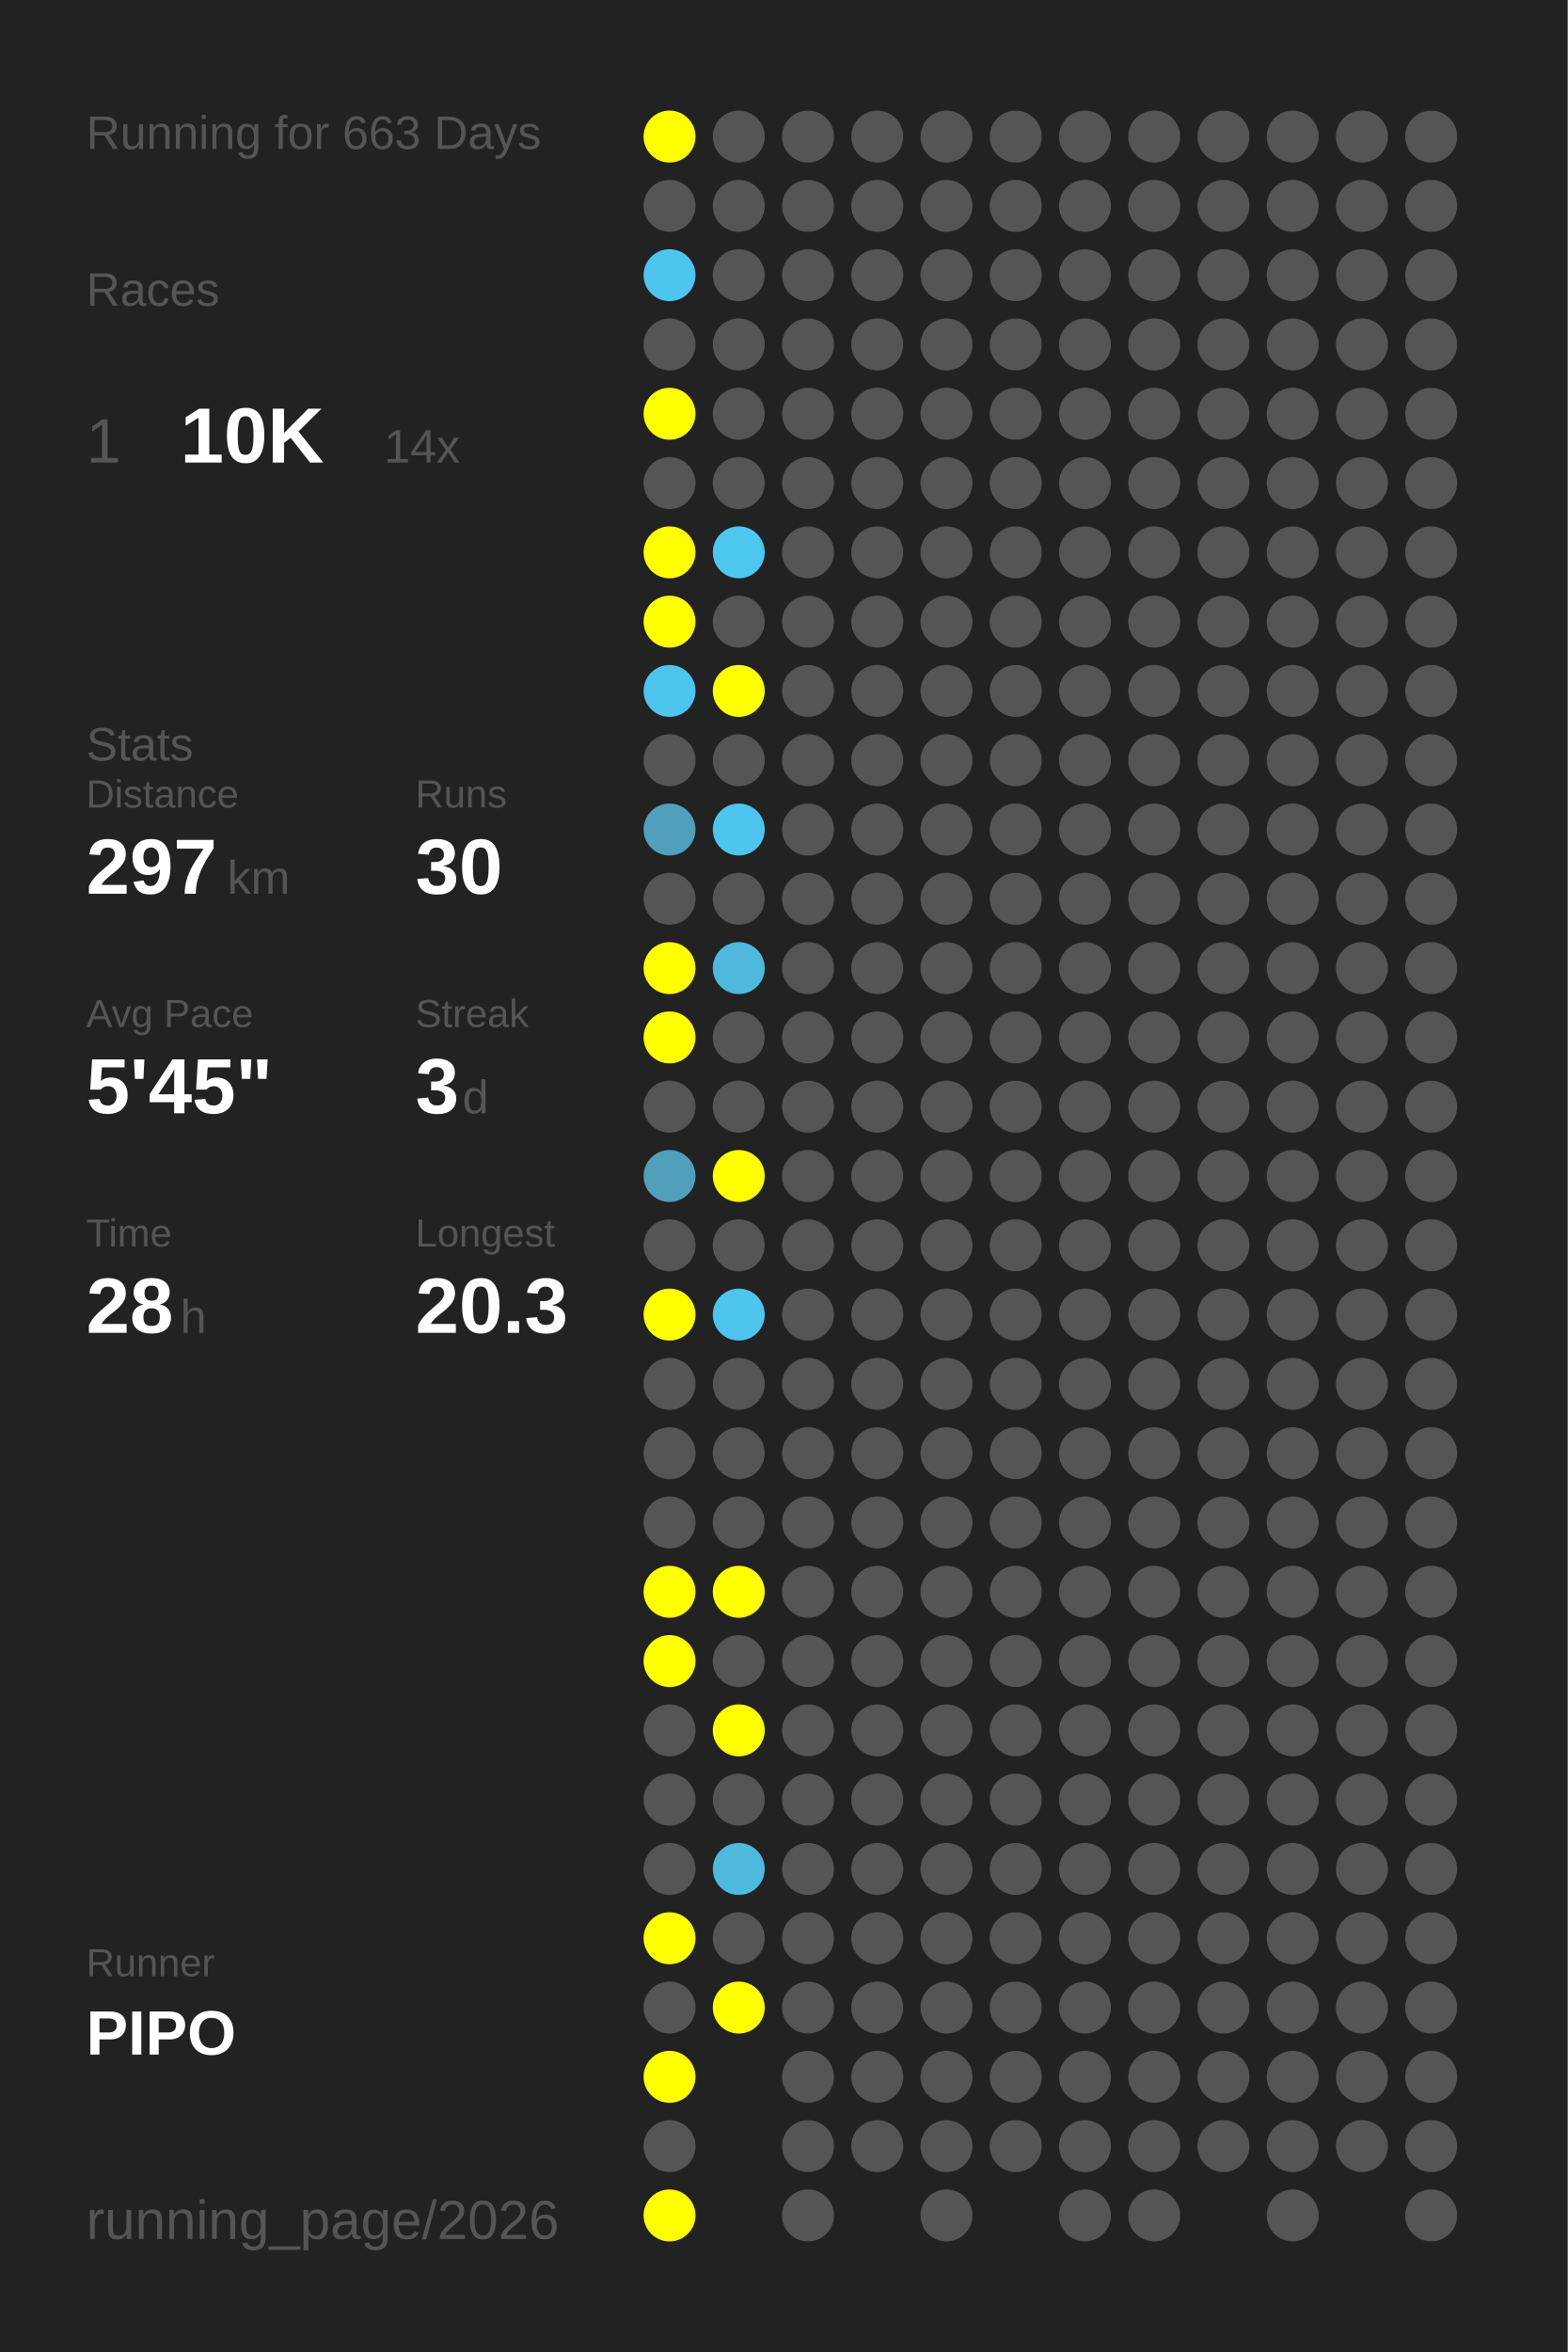
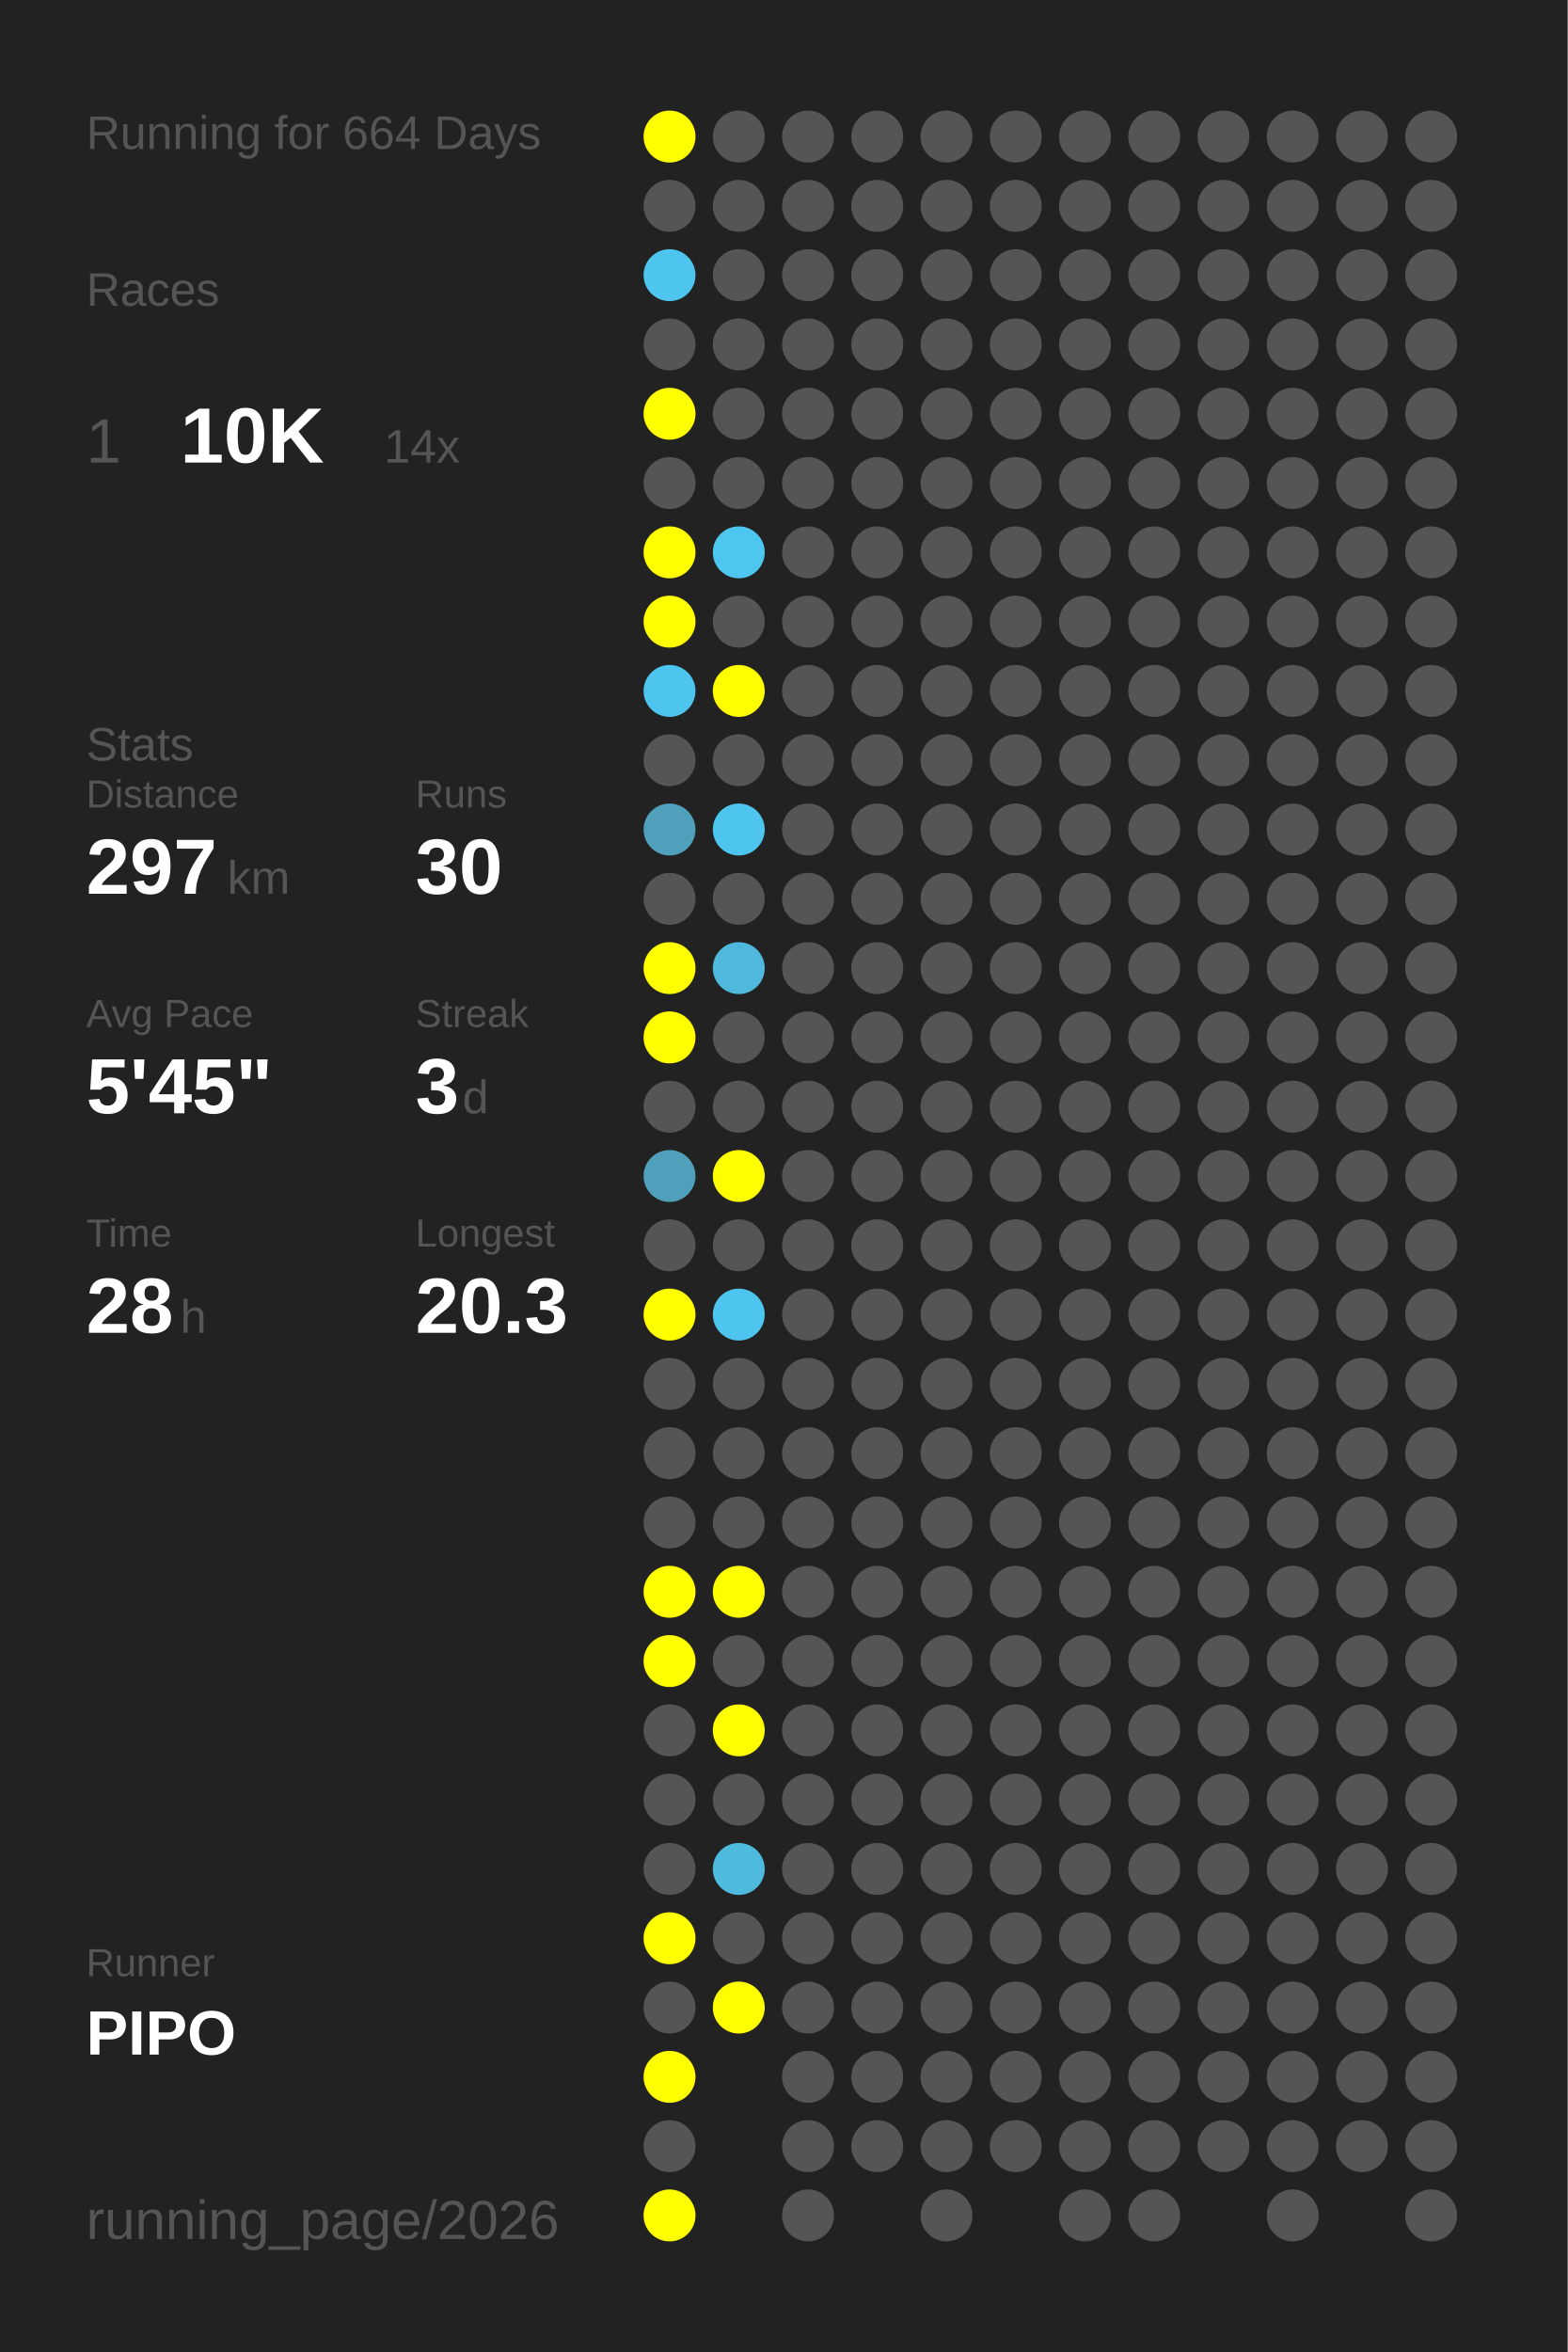
<svg xmlns="http://www.w3.org/2000/svg" baseProfile="full" height="300mm" version="1.1" viewBox="0,0,200,300" width="200mm">
  <defs />
  <rect fill="#222222" height="300" width="200" x="0" y="0" />
-   <text fill="#555555" style="font-size:6px; font-family:Arial;" x="11" y="19">Running for 663 Days</text>
+   <text fill="#555555" style="font-size:6px; font-family:Arial;" x="11" y="19">Running for 664 Days</text>
  <text fill="#555555" style="font-size:6px; font-family:Arial;" x="11" y="39">Races</text>
  <text fill="#555555" style="font-size:8px; font-family:Arial;" x="11" y="59">1</text>
  <text fill="#FFFFFF" style="font-size:10px; font-family:Arial; font-weight:bold;" x="23" y="59">10K</text>
  <text fill="#555555" style="font-size:6px; font-family:Arial;" x="49" y="59">14x</text>
  <text fill="#555555" style="font-size:6px; font-family:Arial;" x="11" y="97">Stats</text>
  <text fill="#555555" style="font-size:5px; font-family:Arial;" x="11" y="103">Distance</text>
  <text fill="#FFFFFF" style="font-size:10px; font-family:Arial; font-weight:bold;" x="11" y="114">297</text>
  <text fill="#555555" style="font-size:6px; font-family:Arial;" x="29" y="114">km</text>
  <text fill="#555555" style="font-size:5px; font-family:Arial;" x="53" y="103">Runs</text>
  <text fill="#FFFFFF" style="font-size:10px; font-family:Arial; font-weight:bold;" x="53" y="114">30</text>
  <text fill="#555555" style="font-size:5px; font-family:Arial;" x="11" y="131">Avg Pace</text>
  <text fill="#FFFFFF" style="font-size:10px; font-family:Arial; font-weight:bold;" x="11" y="142">5'45"</text>
  <text fill="#555555" style="font-size:5px; font-family:Arial;" x="53" y="131">Streak</text>
  <text fill="#FFFFFF" style="font-size:10px; font-family:Arial; font-weight:bold;" x="53" y="142">3</text>
  <text fill="#555555" style="font-size:6px; font-family:Arial;" x="59" y="142">d</text>
  <text fill="#555555" style="font-size:5px; font-family:Arial;" x="11" y="159">Time</text>
  <text fill="#FFFFFF" style="font-size:10px; font-family:Arial; font-weight:bold;" x="11" y="170">28</text>
  <text fill="#555555" style="font-size:6px; font-family:Arial;" x="23" y="170">h</text>
  <text fill="#555555" style="font-size:5px; font-family:Arial;" x="53" y="159">Longest</text>
  <text fill="#FFFFFF" style="font-size:10px; font-family:Arial; font-weight:bold;" x="53" y="170">20.3</text>
  <text fill="#555555" style="font-size:5px; font-family:Arial;" x="11" y="252.065">Runner</text>
  <text fill="#FFFFFF" style="font-size:8px; font-family:Arial; font-weight:bold;" x="11" y="262.065">PIPO</text>
  <text fill="#555555" style="font-size:7px; font-family:Arial;" x="11" y="285.581">running_page/2026</text>
  <circle cx="85.417" cy="17.419" fill="#FFFF00" r="3.312" />
  <circle cx="85.417" cy="26.258" fill="#555555" r="3.312" />
  <circle cx="85.417" cy="35.097" fill="#4dc5ee" r="3.312" />
  <circle cx="85.417" cy="43.935" fill="#555555" r="3.312" />
  <circle cx="85.417" cy="52.774" fill="#FFFF00" r="3.312" />
  <circle cx="85.417" cy="61.613" fill="#555555" r="3.312" />
  <circle cx="85.417" cy="70.452" fill="#FFFF00" r="3.312" />
  <circle cx="85.417" cy="79.29" fill="#FFFF00" r="3.312" />
  <circle cx="85.417" cy="88.129" fill="#4dc5ee" r="3.312" />
  <circle cx="85.417" cy="96.968" fill="#555555" r="3.312" />
  <circle cx="85.417" cy="105.806" fill="#50a0bb" r="3.312" />
  <circle cx="85.417" cy="114.645" fill="#555555" r="3.312" />
  <circle cx="85.417" cy="123.484" fill="#FFFF00" r="3.312" />
  <circle cx="85.417" cy="132.323" fill="#FFFF00" r="3.312" />
  <circle cx="85.417" cy="141.161" fill="#555555" r="3.312" />
  <circle cx="85.417" cy="150" fill="#50a0bb" r="3.312" />
  <circle cx="85.417" cy="158.839" fill="#555555" r="3.312" />
  <circle cx="85.417" cy="167.677" fill="#FFFF00" r="3.312" />
  <circle cx="85.417" cy="176.516" fill="#555555" r="3.312" />
  <circle cx="85.417" cy="185.355" fill="#555555" r="3.312" />
  <circle cx="85.417" cy="194.194" fill="#555555" r="3.312" />
  <circle cx="85.417" cy="203.032" fill="#FFFF00" r="3.312" />
  <circle cx="85.417" cy="211.871" fill="#FFFF00" r="3.312" />
  <circle cx="85.417" cy="220.71" fill="#555555" r="3.312" />
  <circle cx="85.417" cy="229.548" fill="#555555" r="3.312" />
  <circle cx="85.417" cy="238.387" fill="#555555" r="3.312" />
  <circle cx="85.417" cy="247.226" fill="#FFFF00" r="3.312" />
  <circle cx="85.417" cy="256.065" fill="#555555" r="3.312" />
  <circle cx="85.417" cy="264.903" fill="#FFFF00" r="3.312" />
  <circle cx="85.417" cy="273.742" fill="#555555" r="3.312" />
  <circle cx="85.417" cy="282.581" fill="#FFFF00" r="3.312" />
  <circle cx="94.25" cy="17.419" fill="#555555" r="3.312" />
  <circle cx="94.25" cy="26.258" fill="#555555" r="3.312" />
  <circle cx="94.25" cy="35.097" fill="#555555" r="3.312" />
  <circle cx="94.25" cy="43.935" fill="#555555" r="3.312" />
  <circle cx="94.25" cy="52.774" fill="#555555" r="3.312" />
  <circle cx="94.25" cy="61.613" fill="#555555" r="3.312" />
  <circle cx="94.25" cy="70.452" fill="#4dc7f0" r="3.312" />
  <circle cx="94.25" cy="79.29" fill="#555555" r="3.312" />
  <circle cx="94.25" cy="88.129" fill="#FFFF00" r="3.312" />
  <circle cx="94.25" cy="96.968" fill="#555555" r="3.312" />
  <circle cx="94.25" cy="105.806" fill="#4dc5ee" r="3.312" />
  <circle cx="94.25" cy="114.645" fill="#555555" r="3.312" />
  <circle cx="94.25" cy="123.484" fill="#4eb9dd" r="3.312" />
  <circle cx="94.25" cy="132.323" fill="#555555" r="3.312" />
  <circle cx="94.25" cy="141.161" fill="#555555" r="3.312" />
  <circle cx="94.25" cy="150" fill="#FFFF00" r="3.312" />
  <circle cx="94.25" cy="158.839" fill="#555555" r="3.312" />
  <circle cx="94.25" cy="167.677" fill="#4dc5ee" r="3.312" />
  <circle cx="94.25" cy="176.516" fill="#555555" r="3.312" />
  <circle cx="94.25" cy="185.355" fill="#555555" r="3.312" />
  <circle cx="94.25" cy="194.194" fill="#555555" r="3.312" />
  <circle cx="94.25" cy="203.032" fill="#FFFF00" r="3.312" />
  <circle cx="94.25" cy="211.871" fill="#555555" r="3.312" />
  <circle cx="94.25" cy="220.71" fill="#FFFF00" r="3.312" />
  <circle cx="94.25" cy="229.548" fill="#555555" r="3.312" />
  <circle cx="94.25" cy="238.387" fill="#4ebade" r="3.312" />
  <circle cx="94.25" cy="247.226" fill="#555555" r="3.312" />
  <circle cx="94.25" cy="256.065" fill="#FFFF00" r="3.312" />
  <circle cx="103.083" cy="17.419" fill="#555555" r="3.312" />
  <circle cx="103.083" cy="26.258" fill="#555555" r="3.312" />
  <circle cx="103.083" cy="35.097" fill="#555555" r="3.312" />
  <circle cx="103.083" cy="43.935" fill="#555555" r="3.312" />
  <circle cx="103.083" cy="52.774" fill="#555555" r="3.312" />
  <circle cx="103.083" cy="61.613" fill="#555555" r="3.312" />
  <circle cx="103.083" cy="70.452" fill="#555555" r="3.312" />
  <circle cx="103.083" cy="79.29" fill="#555555" r="3.312" />
  <circle cx="103.083" cy="88.129" fill="#555555" r="3.312" />
  <circle cx="103.083" cy="96.968" fill="#555555" r="3.312" />
  <circle cx="103.083" cy="105.806" fill="#555555" r="3.312" />
  <circle cx="103.083" cy="114.645" fill="#555555" r="3.312" />
  <circle cx="103.083" cy="123.484" fill="#555555" r="3.312" />
  <circle cx="103.083" cy="132.323" fill="#555555" r="3.312" />
  <circle cx="103.083" cy="141.161" fill="#555555" r="3.312" />
  <circle cx="103.083" cy="150" fill="#555555" r="3.312" />
  <circle cx="103.083" cy="158.839" fill="#555555" r="3.312" />
  <circle cx="103.083" cy="167.677" fill="#555555" r="3.312" />
  <circle cx="103.083" cy="176.516" fill="#555555" r="3.312" />
  <circle cx="103.083" cy="185.355" fill="#555555" r="3.312" />
  <circle cx="103.083" cy="194.194" fill="#555555" r="3.312" />
  <circle cx="103.083" cy="203.032" fill="#555555" r="3.312" />
  <circle cx="103.083" cy="211.871" fill="#555555" r="3.312" />
  <circle cx="103.083" cy="220.71" fill="#555555" r="3.312" />
  <circle cx="103.083" cy="229.548" fill="#555555" r="3.312" />
  <circle cx="103.083" cy="238.387" fill="#555555" r="3.312" />
  <circle cx="103.083" cy="247.226" fill="#555555" r="3.312" />
  <circle cx="103.083" cy="256.065" fill="#555555" r="3.312" />
  <circle cx="103.083" cy="264.903" fill="#555555" r="3.312" />
  <circle cx="103.083" cy="273.742" fill="#555555" r="3.312" />
  <circle cx="103.083" cy="282.581" fill="#555555" r="3.312" />
  <circle cx="111.917" cy="17.419" fill="#555555" r="3.312" />
  <circle cx="111.917" cy="26.258" fill="#555555" r="3.312" />
  <circle cx="111.917" cy="35.097" fill="#555555" r="3.312" />
  <circle cx="111.917" cy="43.935" fill="#555555" r="3.312" />
  <circle cx="111.917" cy="52.774" fill="#555555" r="3.312" />
  <circle cx="111.917" cy="61.613" fill="#555555" r="3.312" />
  <circle cx="111.917" cy="70.452" fill="#555555" r="3.312" />
  <circle cx="111.917" cy="79.29" fill="#555555" r="3.312" />
  <circle cx="111.917" cy="88.129" fill="#555555" r="3.312" />
  <circle cx="111.917" cy="96.968" fill="#555555" r="3.312" />
  <circle cx="111.917" cy="105.806" fill="#555555" r="3.312" />
  <circle cx="111.917" cy="114.645" fill="#555555" r="3.312" />
  <circle cx="111.917" cy="123.484" fill="#555555" r="3.312" />
  <circle cx="111.917" cy="132.323" fill="#555555" r="3.312" />
  <circle cx="111.917" cy="141.161" fill="#555555" r="3.312" />
  <circle cx="111.917" cy="150" fill="#555555" r="3.312" />
  <circle cx="111.917" cy="158.839" fill="#555555" r="3.312" />
  <circle cx="111.917" cy="167.677" fill="#555555" r="3.312" />
  <circle cx="111.917" cy="176.516" fill="#555555" r="3.312" />
  <circle cx="111.917" cy="185.355" fill="#555555" r="3.312" />
  <circle cx="111.917" cy="194.194" fill="#555555" r="3.312" />
  <circle cx="111.917" cy="203.032" fill="#555555" r="3.312" />
  <circle cx="111.917" cy="211.871" fill="#555555" r="3.312" />
  <circle cx="111.917" cy="220.71" fill="#555555" r="3.312" />
  <circle cx="111.917" cy="229.548" fill="#555555" r="3.312" />
  <circle cx="111.917" cy="238.387" fill="#555555" r="3.312" />
  <circle cx="111.917" cy="247.226" fill="#555555" r="3.312" />
  <circle cx="111.917" cy="256.065" fill="#555555" r="3.312" />
  <circle cx="111.917" cy="264.903" fill="#555555" r="3.312" />
  <circle cx="111.917" cy="273.742" fill="#555555" r="3.312" />
  <circle cx="120.75" cy="17.419" fill="#555555" r="3.312" />
  <circle cx="120.75" cy="26.258" fill="#555555" r="3.312" />
  <circle cx="120.75" cy="35.097" fill="#555555" r="3.312" />
  <circle cx="120.75" cy="43.935" fill="#555555" r="3.312" />
  <circle cx="120.75" cy="52.774" fill="#555555" r="3.312" />
  <circle cx="120.75" cy="61.613" fill="#555555" r="3.312" />
  <circle cx="120.75" cy="70.452" fill="#555555" r="3.312" />
  <circle cx="120.75" cy="79.29" fill="#555555" r="3.312" />
  <circle cx="120.75" cy="88.129" fill="#555555" r="3.312" />
  <circle cx="120.75" cy="96.968" fill="#555555" r="3.312" />
  <circle cx="120.75" cy="105.806" fill="#555555" r="3.312" />
  <circle cx="120.75" cy="114.645" fill="#555555" r="3.312" />
  <circle cx="120.75" cy="123.484" fill="#555555" r="3.312" />
  <circle cx="120.75" cy="132.323" fill="#555555" r="3.312" />
  <circle cx="120.75" cy="141.161" fill="#555555" r="3.312" />
  <circle cx="120.75" cy="150" fill="#555555" r="3.312" />
  <circle cx="120.75" cy="158.839" fill="#555555" r="3.312" />
  <circle cx="120.75" cy="167.677" fill="#555555" r="3.312" />
  <circle cx="120.75" cy="176.516" fill="#555555" r="3.312" />
  <circle cx="120.75" cy="185.355" fill="#555555" r="3.312" />
  <circle cx="120.75" cy="194.194" fill="#555555" r="3.312" />
  <circle cx="120.75" cy="203.032" fill="#555555" r="3.312" />
  <circle cx="120.75" cy="211.871" fill="#555555" r="3.312" />
  <circle cx="120.75" cy="220.71" fill="#555555" r="3.312" />
  <circle cx="120.75" cy="229.548" fill="#555555" r="3.312" />
  <circle cx="120.75" cy="238.387" fill="#555555" r="3.312" />
  <circle cx="120.75" cy="247.226" fill="#555555" r="3.312" />
  <circle cx="120.75" cy="256.065" fill="#555555" r="3.312" />
  <circle cx="120.75" cy="264.903" fill="#555555" r="3.312" />
  <circle cx="120.75" cy="273.742" fill="#555555" r="3.312" />
  <circle cx="120.75" cy="282.581" fill="#555555" r="3.312" />
  <circle cx="129.583" cy="17.419" fill="#555555" r="3.312" />
  <circle cx="129.583" cy="26.258" fill="#555555" r="3.312" />
  <circle cx="129.583" cy="35.097" fill="#555555" r="3.312" />
  <circle cx="129.583" cy="43.935" fill="#555555" r="3.312" />
  <circle cx="129.583" cy="52.774" fill="#555555" r="3.312" />
  <circle cx="129.583" cy="61.613" fill="#555555" r="3.312" />
  <circle cx="129.583" cy="70.452" fill="#555555" r="3.312" />
  <circle cx="129.583" cy="79.29" fill="#555555" r="3.312" />
  <circle cx="129.583" cy="88.129" fill="#555555" r="3.312" />
  <circle cx="129.583" cy="96.968" fill="#555555" r="3.312" />
  <circle cx="129.583" cy="105.806" fill="#555555" r="3.312" />
  <circle cx="129.583" cy="114.645" fill="#555555" r="3.312" />
  <circle cx="129.583" cy="123.484" fill="#555555" r="3.312" />
  <circle cx="129.583" cy="132.323" fill="#555555" r="3.312" />
  <circle cx="129.583" cy="141.161" fill="#555555" r="3.312" />
  <circle cx="129.583" cy="150" fill="#555555" r="3.312" />
  <circle cx="129.583" cy="158.839" fill="#555555" r="3.312" />
  <circle cx="129.583" cy="167.677" fill="#555555" r="3.312" />
  <circle cx="129.583" cy="176.516" fill="#555555" r="3.312" />
  <circle cx="129.583" cy="185.355" fill="#555555" r="3.312" />
  <circle cx="129.583" cy="194.194" fill="#555555" r="3.312" />
  <circle cx="129.583" cy="203.032" fill="#555555" r="3.312" />
  <circle cx="129.583" cy="211.871" fill="#555555" r="3.312" />
  <circle cx="129.583" cy="220.71" fill="#555555" r="3.312" />
  <circle cx="129.583" cy="229.548" fill="#555555" r="3.312" />
  <circle cx="129.583" cy="238.387" fill="#555555" r="3.312" />
  <circle cx="129.583" cy="247.226" fill="#555555" r="3.312" />
  <circle cx="129.583" cy="256.065" fill="#555555" r="3.312" />
  <circle cx="129.583" cy="264.903" fill="#555555" r="3.312" />
  <circle cx="129.583" cy="273.742" fill="#555555" r="3.312" />
  <circle cx="138.417" cy="17.419" fill="#555555" r="3.312" />
  <circle cx="138.417" cy="26.258" fill="#555555" r="3.312" />
  <circle cx="138.417" cy="35.097" fill="#555555" r="3.312" />
  <circle cx="138.417" cy="43.935" fill="#555555" r="3.312" />
  <circle cx="138.417" cy="52.774" fill="#555555" r="3.312" />
  <circle cx="138.417" cy="61.613" fill="#555555" r="3.312" />
  <circle cx="138.417" cy="70.452" fill="#555555" r="3.312" />
  <circle cx="138.417" cy="79.29" fill="#555555" r="3.312" />
  <circle cx="138.417" cy="88.129" fill="#555555" r="3.312" />
  <circle cx="138.417" cy="96.968" fill="#555555" r="3.312" />
  <circle cx="138.417" cy="105.806" fill="#555555" r="3.312" />
  <circle cx="138.417" cy="114.645" fill="#555555" r="3.312" />
  <circle cx="138.417" cy="123.484" fill="#555555" r="3.312" />
  <circle cx="138.417" cy="132.323" fill="#555555" r="3.312" />
  <circle cx="138.417" cy="141.161" fill="#555555" r="3.312" />
  <circle cx="138.417" cy="150" fill="#555555" r="3.312" />
  <circle cx="138.417" cy="158.839" fill="#555555" r="3.312" />
  <circle cx="138.417" cy="167.677" fill="#555555" r="3.312" />
  <circle cx="138.417" cy="176.516" fill="#555555" r="3.312" />
  <circle cx="138.417" cy="185.355" fill="#555555" r="3.312" />
  <circle cx="138.417" cy="194.194" fill="#555555" r="3.312" />
  <circle cx="138.417" cy="203.032" fill="#555555" r="3.312" />
  <circle cx="138.417" cy="211.871" fill="#555555" r="3.312" />
  <circle cx="138.417" cy="220.71" fill="#555555" r="3.312" />
  <circle cx="138.417" cy="229.548" fill="#555555" r="3.312" />
  <circle cx="138.417" cy="238.387" fill="#555555" r="3.312" />
  <circle cx="138.417" cy="247.226" fill="#555555" r="3.312" />
  <circle cx="138.417" cy="256.065" fill="#555555" r="3.312" />
  <circle cx="138.417" cy="264.903" fill="#555555" r="3.312" />
  <circle cx="138.417" cy="273.742" fill="#555555" r="3.312" />
  <circle cx="138.417" cy="282.581" fill="#555555" r="3.312" />
  <circle cx="147.25" cy="17.419" fill="#555555" r="3.312" />
  <circle cx="147.25" cy="26.258" fill="#555555" r="3.312" />
  <circle cx="147.25" cy="35.097" fill="#555555" r="3.312" />
  <circle cx="147.25" cy="43.935" fill="#555555" r="3.312" />
  <circle cx="147.25" cy="52.774" fill="#555555" r="3.312" />
  <circle cx="147.25" cy="61.613" fill="#555555" r="3.312" />
  <circle cx="147.25" cy="70.452" fill="#555555" r="3.312" />
  <circle cx="147.25" cy="79.29" fill="#555555" r="3.312" />
  <circle cx="147.25" cy="88.129" fill="#555555" r="3.312" />
  <circle cx="147.25" cy="96.968" fill="#555555" r="3.312" />
  <circle cx="147.25" cy="105.806" fill="#555555" r="3.312" />
  <circle cx="147.25" cy="114.645" fill="#555555" r="3.312" />
  <circle cx="147.25" cy="123.484" fill="#555555" r="3.312" />
  <circle cx="147.25" cy="132.323" fill="#555555" r="3.312" />
  <circle cx="147.25" cy="141.161" fill="#555555" r="3.312" />
  <circle cx="147.25" cy="150" fill="#555555" r="3.312" />
  <circle cx="147.25" cy="158.839" fill="#555555" r="3.312" />
  <circle cx="147.25" cy="167.677" fill="#555555" r="3.312" />
  <circle cx="147.25" cy="176.516" fill="#555555" r="3.312" />
  <circle cx="147.25" cy="185.355" fill="#555555" r="3.312" />
  <circle cx="147.25" cy="194.194" fill="#555555" r="3.312" />
  <circle cx="147.25" cy="203.032" fill="#555555" r="3.312" />
  <circle cx="147.25" cy="211.871" fill="#555555" r="3.312" />
  <circle cx="147.25" cy="220.71" fill="#555555" r="3.312" />
  <circle cx="147.25" cy="229.548" fill="#555555" r="3.312" />
  <circle cx="147.25" cy="238.387" fill="#555555" r="3.312" />
  <circle cx="147.25" cy="247.226" fill="#555555" r="3.312" />
  <circle cx="147.25" cy="256.065" fill="#555555" r="3.312" />
  <circle cx="147.25" cy="264.903" fill="#555555" r="3.312" />
  <circle cx="147.25" cy="273.742" fill="#555555" r="3.312" />
  <circle cx="147.25" cy="282.581" fill="#555555" r="3.312" />
  <circle cx="156.083" cy="17.419" fill="#555555" r="3.312" />
  <circle cx="156.083" cy="26.258" fill="#555555" r="3.312" />
  <circle cx="156.083" cy="35.097" fill="#555555" r="3.312" />
  <circle cx="156.083" cy="43.935" fill="#555555" r="3.312" />
  <circle cx="156.083" cy="52.774" fill="#555555" r="3.312" />
  <circle cx="156.083" cy="61.613" fill="#555555" r="3.312" />
  <circle cx="156.083" cy="70.452" fill="#555555" r="3.312" />
  <circle cx="156.083" cy="79.29" fill="#555555" r="3.312" />
  <circle cx="156.083" cy="88.129" fill="#555555" r="3.312" />
  <circle cx="156.083" cy="96.968" fill="#555555" r="3.312" />
  <circle cx="156.083" cy="105.806" fill="#555555" r="3.312" />
  <circle cx="156.083" cy="114.645" fill="#555555" r="3.312" />
  <circle cx="156.083" cy="123.484" fill="#555555" r="3.312" />
  <circle cx="156.083" cy="132.323" fill="#555555" r="3.312" />
  <circle cx="156.083" cy="141.161" fill="#555555" r="3.312" />
  <circle cx="156.083" cy="150" fill="#555555" r="3.312" />
  <circle cx="156.083" cy="158.839" fill="#555555" r="3.312" />
  <circle cx="156.083" cy="167.677" fill="#555555" r="3.312" />
  <circle cx="156.083" cy="176.516" fill="#555555" r="3.312" />
  <circle cx="156.083" cy="185.355" fill="#555555" r="3.312" />
  <circle cx="156.083" cy="194.194" fill="#555555" r="3.312" />
  <circle cx="156.083" cy="203.032" fill="#555555" r="3.312" />
  <circle cx="156.083" cy="211.871" fill="#555555" r="3.312" />
  <circle cx="156.083" cy="220.71" fill="#555555" r="3.312" />
  <circle cx="156.083" cy="229.548" fill="#555555" r="3.312" />
  <circle cx="156.083" cy="238.387" fill="#555555" r="3.312" />
  <circle cx="156.083" cy="247.226" fill="#555555" r="3.312" />
  <circle cx="156.083" cy="256.065" fill="#555555" r="3.312" />
  <circle cx="156.083" cy="264.903" fill="#555555" r="3.312" />
  <circle cx="156.083" cy="273.742" fill="#555555" r="3.312" />
  <circle cx="164.917" cy="17.419" fill="#555555" r="3.312" />
  <circle cx="164.917" cy="26.258" fill="#555555" r="3.312" />
  <circle cx="164.917" cy="35.097" fill="#555555" r="3.312" />
  <circle cx="164.917" cy="43.935" fill="#555555" r="3.312" />
  <circle cx="164.917" cy="52.774" fill="#555555" r="3.312" />
  <circle cx="164.917" cy="61.613" fill="#555555" r="3.312" />
  <circle cx="164.917" cy="70.452" fill="#555555" r="3.312" />
  <circle cx="164.917" cy="79.29" fill="#555555" r="3.312" />
  <circle cx="164.917" cy="88.129" fill="#555555" r="3.312" />
  <circle cx="164.917" cy="96.968" fill="#555555" r="3.312" />
  <circle cx="164.917" cy="105.806" fill="#555555" r="3.312" />
  <circle cx="164.917" cy="114.645" fill="#555555" r="3.312" />
  <circle cx="164.917" cy="123.484" fill="#555555" r="3.312" />
  <circle cx="164.917" cy="132.323" fill="#555555" r="3.312" />
  <circle cx="164.917" cy="141.161" fill="#555555" r="3.312" />
  <circle cx="164.917" cy="150" fill="#555555" r="3.312" />
  <circle cx="164.917" cy="158.839" fill="#555555" r="3.312" />
  <circle cx="164.917" cy="167.677" fill="#555555" r="3.312" />
  <circle cx="164.917" cy="176.516" fill="#555555" r="3.312" />
  <circle cx="164.917" cy="185.355" fill="#555555" r="3.312" />
  <circle cx="164.917" cy="194.194" fill="#555555" r="3.312" />
  <circle cx="164.917" cy="203.032" fill="#555555" r="3.312" />
  <circle cx="164.917" cy="211.871" fill="#555555" r="3.312" />
  <circle cx="164.917" cy="220.71" fill="#555555" r="3.312" />
  <circle cx="164.917" cy="229.548" fill="#555555" r="3.312" />
  <circle cx="164.917" cy="238.387" fill="#555555" r="3.312" />
  <circle cx="164.917" cy="247.226" fill="#555555" r="3.312" />
  <circle cx="164.917" cy="256.065" fill="#555555" r="3.312" />
  <circle cx="164.917" cy="264.903" fill="#555555" r="3.312" />
  <circle cx="164.917" cy="273.742" fill="#555555" r="3.312" />
  <circle cx="164.917" cy="282.581" fill="#555555" r="3.312" />
  <circle cx="173.75" cy="17.419" fill="#555555" r="3.312" />
  <circle cx="173.75" cy="26.258" fill="#555555" r="3.312" />
  <circle cx="173.75" cy="35.097" fill="#555555" r="3.312" />
  <circle cx="173.75" cy="43.935" fill="#555555" r="3.312" />
  <circle cx="173.75" cy="52.774" fill="#555555" r="3.312" />
  <circle cx="173.75" cy="61.613" fill="#555555" r="3.312" />
  <circle cx="173.75" cy="70.452" fill="#555555" r="3.312" />
  <circle cx="173.75" cy="79.29" fill="#555555" r="3.312" />
  <circle cx="173.75" cy="88.129" fill="#555555" r="3.312" />
  <circle cx="173.75" cy="96.968" fill="#555555" r="3.312" />
  <circle cx="173.75" cy="105.806" fill="#555555" r="3.312" />
  <circle cx="173.75" cy="114.645" fill="#555555" r="3.312" />
  <circle cx="173.75" cy="123.484" fill="#555555" r="3.312" />
  <circle cx="173.75" cy="132.323" fill="#555555" r="3.312" />
  <circle cx="173.75" cy="141.161" fill="#555555" r="3.312" />
  <circle cx="173.75" cy="150" fill="#555555" r="3.312" />
  <circle cx="173.75" cy="158.839" fill="#555555" r="3.312" />
  <circle cx="173.75" cy="167.677" fill="#555555" r="3.312" />
  <circle cx="173.75" cy="176.516" fill="#555555" r="3.312" />
  <circle cx="173.75" cy="185.355" fill="#555555" r="3.312" />
  <circle cx="173.75" cy="194.194" fill="#555555" r="3.312" />
  <circle cx="173.75" cy="203.032" fill="#555555" r="3.312" />
  <circle cx="173.75" cy="211.871" fill="#555555" r="3.312" />
  <circle cx="173.75" cy="220.71" fill="#555555" r="3.312" />
  <circle cx="173.75" cy="229.548" fill="#555555" r="3.312" />
  <circle cx="173.75" cy="238.387" fill="#555555" r="3.312" />
  <circle cx="173.75" cy="247.226" fill="#555555" r="3.312" />
  <circle cx="173.75" cy="256.065" fill="#555555" r="3.312" />
  <circle cx="173.75" cy="264.903" fill="#555555" r="3.312" />
  <circle cx="173.75" cy="273.742" fill="#555555" r="3.312" />
  <circle cx="182.583" cy="17.419" fill="#555555" r="3.312" />
  <circle cx="182.583" cy="26.258" fill="#555555" r="3.312" />
  <circle cx="182.583" cy="35.097" fill="#555555" r="3.312" />
  <circle cx="182.583" cy="43.935" fill="#555555" r="3.312" />
  <circle cx="182.583" cy="52.774" fill="#555555" r="3.312" />
  <circle cx="182.583" cy="61.613" fill="#555555" r="3.312" />
  <circle cx="182.583" cy="70.452" fill="#555555" r="3.312" />
  <circle cx="182.583" cy="79.29" fill="#555555" r="3.312" />
  <circle cx="182.583" cy="88.129" fill="#555555" r="3.312" />
  <circle cx="182.583" cy="96.968" fill="#555555" r="3.312" />
  <circle cx="182.583" cy="105.806" fill="#555555" r="3.312" />
  <circle cx="182.583" cy="114.645" fill="#555555" r="3.312" />
  <circle cx="182.583" cy="123.484" fill="#555555" r="3.312" />
  <circle cx="182.583" cy="132.323" fill="#555555" r="3.312" />
  <circle cx="182.583" cy="141.161" fill="#555555" r="3.312" />
  <circle cx="182.583" cy="150" fill="#555555" r="3.312" />
  <circle cx="182.583" cy="158.839" fill="#555555" r="3.312" />
  <circle cx="182.583" cy="167.677" fill="#555555" r="3.312" />
  <circle cx="182.583" cy="176.516" fill="#555555" r="3.312" />
  <circle cx="182.583" cy="185.355" fill="#555555" r="3.312" />
  <circle cx="182.583" cy="194.194" fill="#555555" r="3.312" />
  <circle cx="182.583" cy="203.032" fill="#555555" r="3.312" />
  <circle cx="182.583" cy="211.871" fill="#555555" r="3.312" />
  <circle cx="182.583" cy="220.71" fill="#555555" r="3.312" />
  <circle cx="182.583" cy="229.548" fill="#555555" r="3.312" />
  <circle cx="182.583" cy="238.387" fill="#555555" r="3.312" />
  <circle cx="182.583" cy="247.226" fill="#555555" r="3.312" />
  <circle cx="182.583" cy="256.065" fill="#555555" r="3.312" />
  <circle cx="182.583" cy="264.903" fill="#555555" r="3.312" />
  <circle cx="182.583" cy="273.742" fill="#555555" r="3.312" />
  <circle cx="182.583" cy="282.581" fill="#555555" r="3.312" />
</svg>
